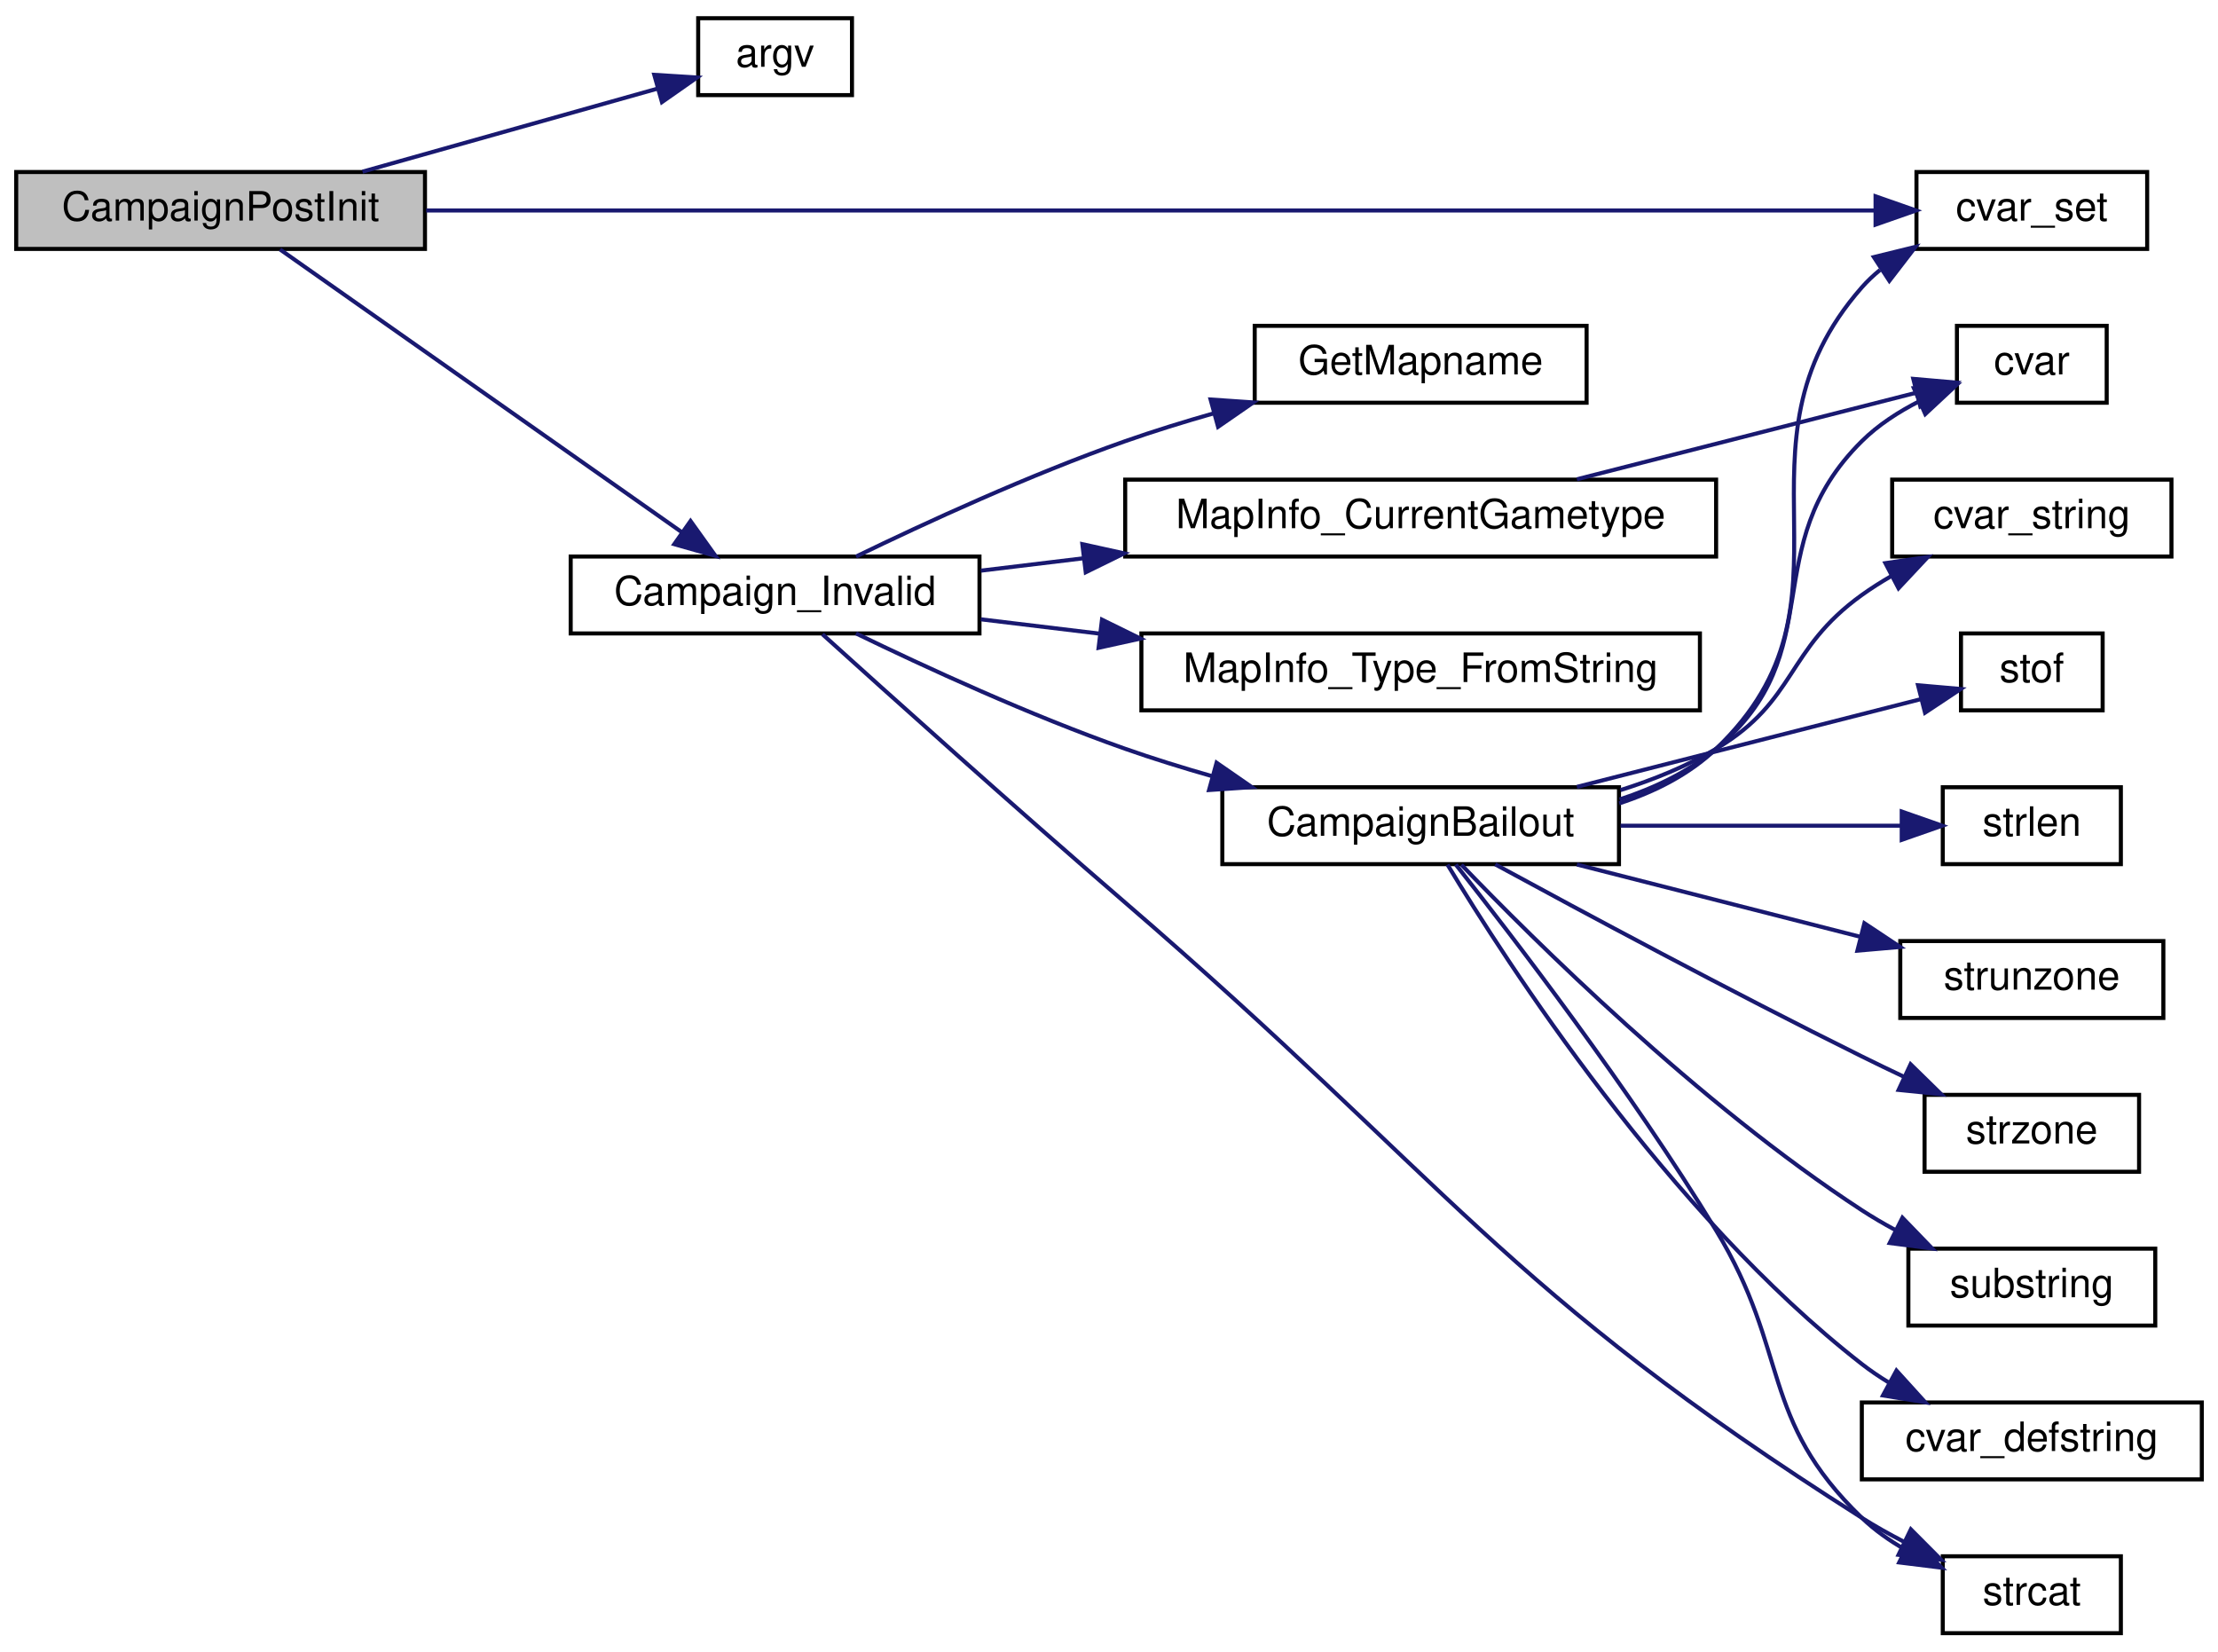
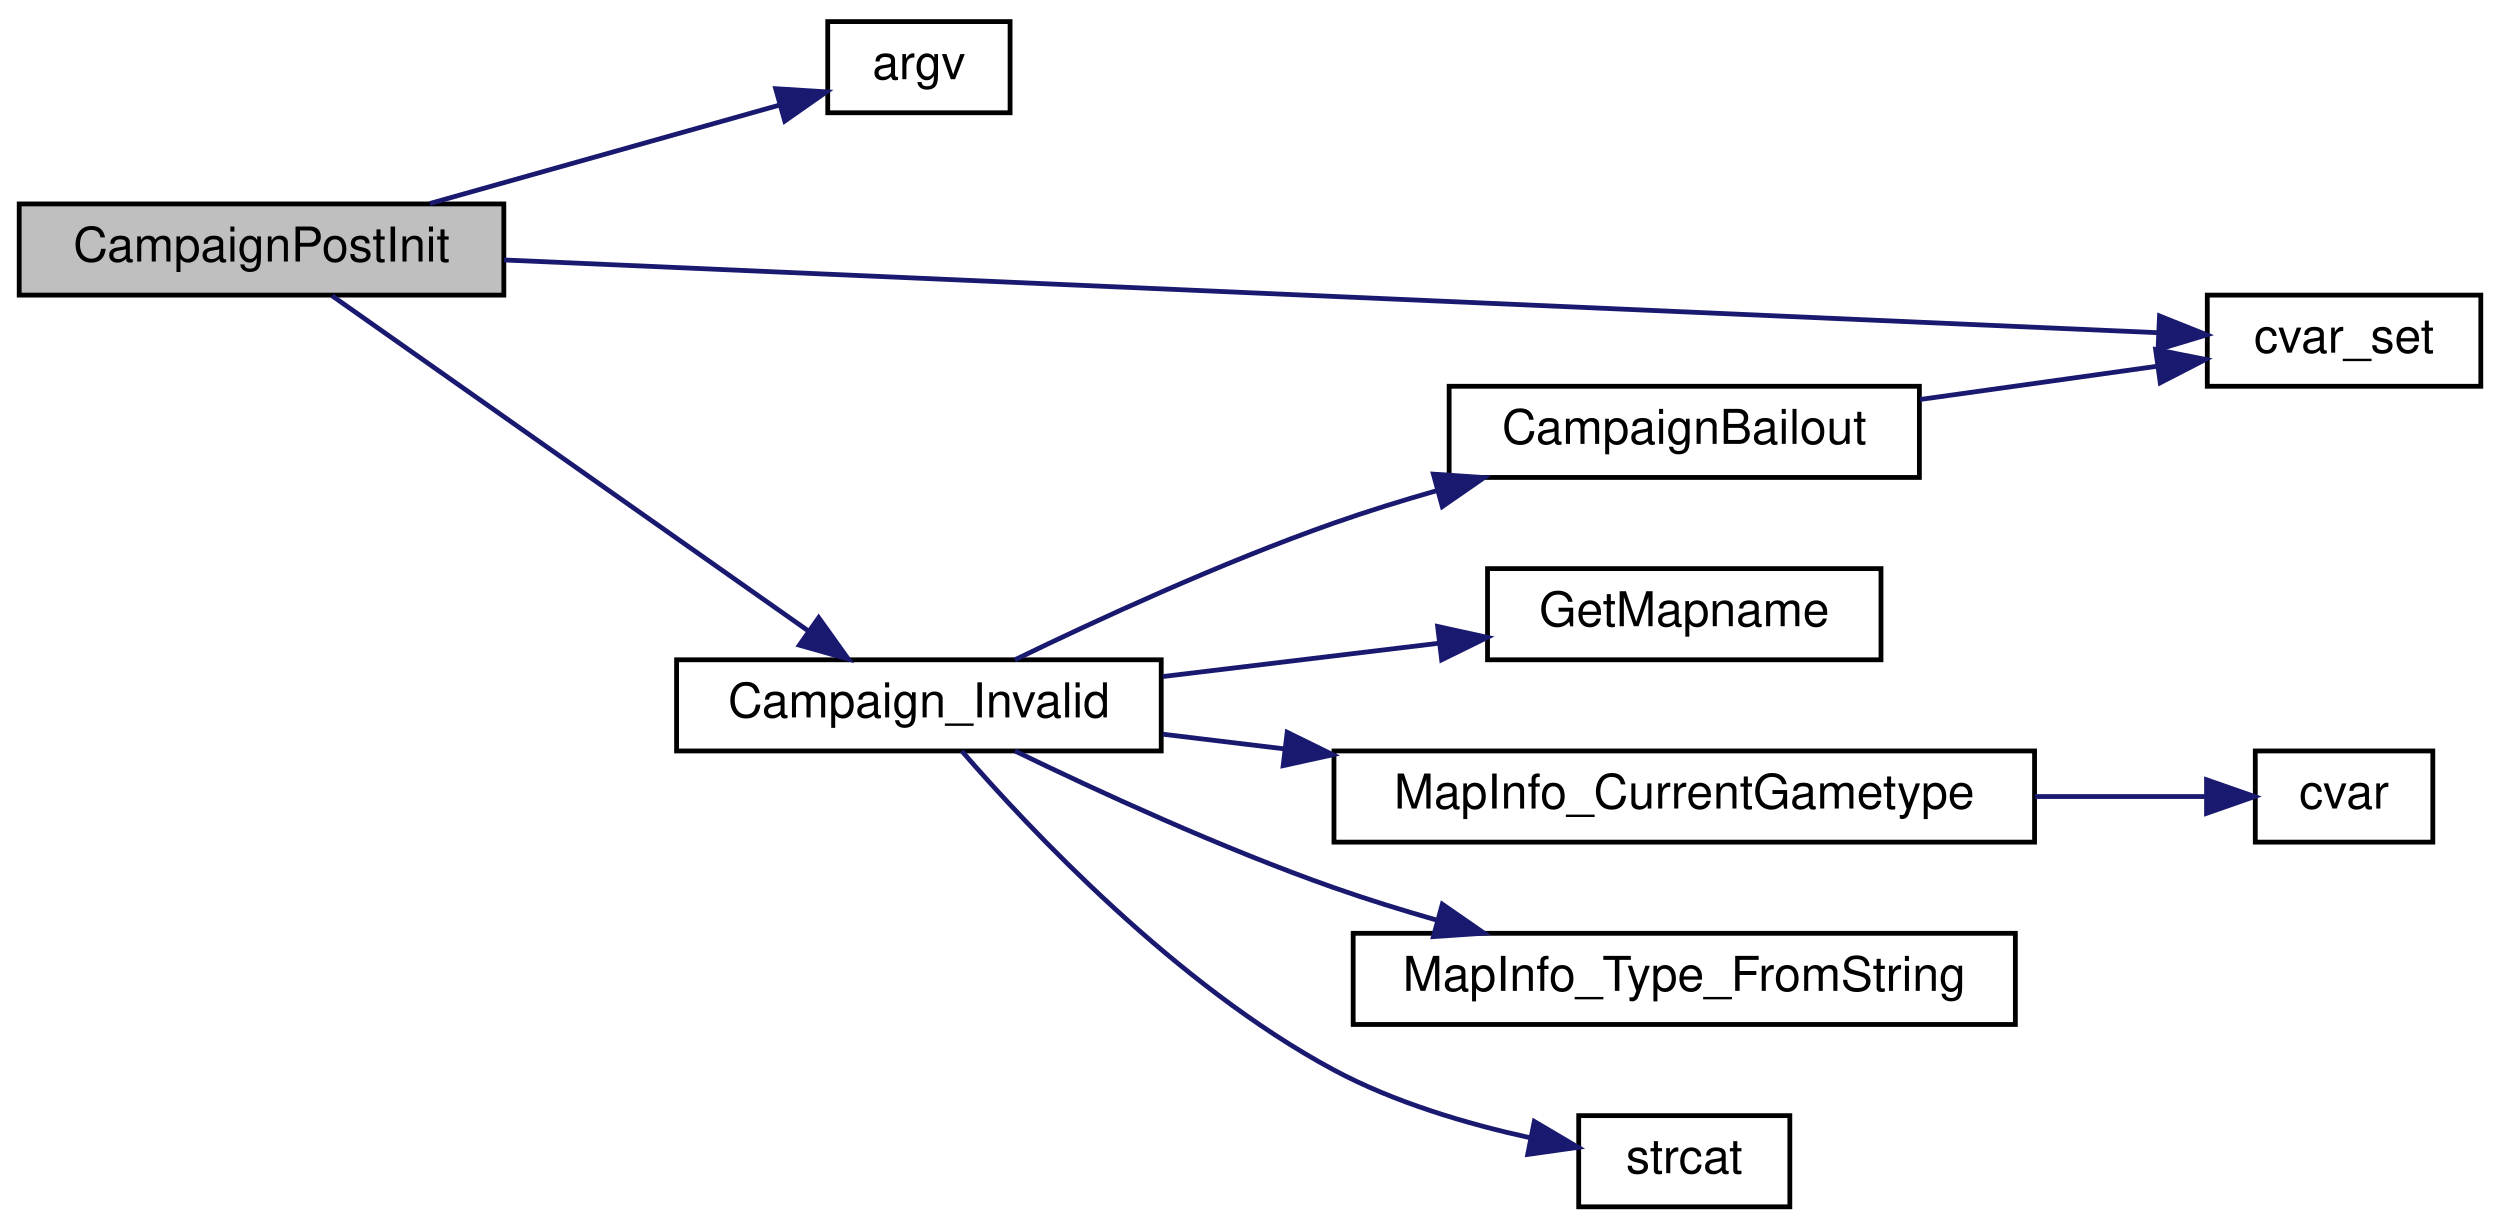
- <svg xmlns="http://www.w3.org/2000/svg" xmlns:xlink="http://www.w3.org/1999/xlink" width="548pt" height="408pt" viewBox="0.00 0.00 548.00 408.00">
-   <g id="graph0" class="graph" transform="scale(1 1) rotate(0) translate(4 404)">
+ <svg xmlns="http://www.w3.org/2000/svg" xmlns:xlink="http://www.w3.org/1999/xlink" width="521pt" height="256pt" viewBox="0.00 0.00 521.00 256.00">
+   <g id="graph0" class="graph" transform="scale(1 1) rotate(0) translate(4 252)">
    <g id="node1" class="node">
-       <polygon fill="#bfbfbf" stroke="black" points="0,-342.5 0,-361.5 101,-361.5 101,-342.5 0,-342.5" />
-       <text text-anchor="middle" x="50.5" y="-349.5" font-family="Helvetica,sans-Serif" font-size="10.00">CampaignPostInit</text>
+       <polygon fill="#bfbfbf" stroke="black" points="0,-190.5 0,-209.5 101,-209.5 101,-190.5 0,-190.5" />
+       <text text-anchor="middle" x="50.5" y="-197.5" font-family="Helvetica,sans-Serif" font-size="10.00">CampaignPostInit</text>
    </g>
    <g id="node2" class="node">
      <g id="a_node2">
        <a xlink:href="../../d8/de2/menudefs_8qc.html#ae3e9d36eda7886f5fe58e5201291dd78" target="_top" xlink:title="argv">
-           <polygon fill="none" stroke="black" points="168.5,-380.5 168.5,-399.5 206.5,-399.5 206.5,-380.5 168.5,-380.5" />
-           <text text-anchor="middle" x="187.5" y="-387.5" font-family="Helvetica,sans-Serif" font-size="10.00">argv</text>
+           <polygon fill="none" stroke="black" points="168.5,-228.5 168.5,-247.5 206.5,-247.5 206.5,-228.5 168.5,-228.5" />
+           <text text-anchor="middle" x="187.5" y="-235.5" font-family="Helvetica,sans-Serif" font-size="10.00">argv</text>
        </a>
      </g>
    </g>
    <g id="edge1" class="edge">
-       <path fill="none" stroke="midnightblue" d="M85.566,-361.589C108.121,-367.938 137.338,-376.162 158.529,-382.127" />
-       <polygon fill="midnightblue" stroke="midnightblue" points="157.649,-385.515 168.223,-384.855 159.546,-378.777 157.649,-385.515" />
+       <path fill="none" stroke="midnightblue" d="M85.566,-209.589C108.121,-215.938 137.338,-224.162 158.529,-230.127" />
+       <polygon fill="midnightblue" stroke="midnightblue" points="157.649,-233.515 168.223,-232.855 159.546,-226.777 157.649,-233.515" />
    </g>
    <g id="node3" class="node">
      <g id="a_node3">
        <a xlink:href="../../de/d75/server_2campaign_8qc.html#abfea39da7117c15c75361680cf612c4b" target="_top" xlink:title="Campaign_Invalid">
-           <polygon fill="none" stroke="black" points="137,-247.5 137,-266.5 238,-266.5 238,-247.5 137,-247.5" />
-           <text text-anchor="middle" x="187.5" y="-254.5" font-family="Helvetica,sans-Serif" font-size="10.00">Campaign_Invalid</text>
+           <polygon fill="none" stroke="black" points="137,-95.5 137,-114.5 238,-114.5 238,-95.5 137,-95.5" />
+           <text text-anchor="middle" x="187.5" y="-102.5" font-family="Helvetica,sans-Serif" font-size="10.00">Campaign_Invalid</text>
        </a>
      </g>
    </g>
    <g id="edge2" class="edge">
-       <path fill="none" stroke="midnightblue" d="M65.187,-342.368C88.535,-325.938 136.258,-292.355 164.388,-272.561" />
-       <polygon fill="midnightblue" stroke="midnightblue" points="166.612,-275.275 172.776,-266.657 162.584,-269.55 166.612,-275.275" />
+       <path fill="none" stroke="midnightblue" d="M65.187,-190.368C88.535,-173.938 136.258,-140.355 164.388,-120.561" />
+       <polygon fill="midnightblue" stroke="midnightblue" points="166.612,-123.275 172.776,-114.657 162.584,-117.55 166.612,-123.275" />
    </g>
-     <g id="node7" class="node">
-       <g id="a_node7">
+     <g id="node5" class="node">
+       <g id="a_node5">
        <a xlink:href="../../d8/de2/menudefs_8qc.html#a0b350379da8a7002dee40a3598bf33c3" target="_top" xlink:title="cvar_set">
-           <polygon fill="none" stroke="black" points="469.5,-342.5 469.5,-361.5 526.5,-361.5 526.5,-342.5 469.5,-342.5" />
-           <text text-anchor="middle" x="498" y="-349.5" font-family="Helvetica,sans-Serif" font-size="10.00">cvar_set</text>
+           <polygon fill="none" stroke="black" points="456,-171.5 456,-190.5 513,-190.5 513,-171.5 456,-171.5" />
+           <text text-anchor="middle" x="484.5" y="-178.5" font-family="Helvetica,sans-Serif" font-size="10.00">cvar_set</text>
        </a>
      </g>
    </g>
-     <g id="edge19" class="edge">
-       <path fill="none" stroke="midnightblue" d="M101.308,-352C191.269,-352 378.955,-352 459.244,-352" />
-       <polygon fill="midnightblue" stroke="midnightblue" points="459.391,-355.5 469.391,-352 459.391,-348.5 459.391,-355.5" />
+     <g id="edge10" class="edge">
+       <path fill="none" stroke="midnightblue" d="M101.056,-197.82C188.264,-193.985 367.318,-186.11 445.534,-182.67" />
+       <polygon fill="midnightblue" stroke="midnightblue" points="446.045,-186.151 455.881,-182.215 445.737,-179.158 446.045,-186.151" />
    </g>
    <g id="node4" class="node">
      <g id="a_node4">
        <a xlink:href="../../de/d75/server_2campaign_8qc.html#ae3841e7cf893366d3376a80f43c1f2a3" target="_top" xlink:title="CampaignBailout">
-           <polygon fill="none" stroke="black" points="298,-190.5 298,-209.5 396,-209.5 396,-190.5 298,-190.5" />
-           <text text-anchor="middle" x="347" y="-197.5" font-family="Helvetica,sans-Serif" font-size="10.00">CampaignBailout</text>
+           <polygon fill="none" stroke="black" points="298,-152.5 298,-171.5 396,-171.5 396,-152.5 298,-152.5" />
+           <text text-anchor="middle" x="347" y="-159.5" font-family="Helvetica,sans-Serif" font-size="10.00">CampaignBailout</text>
        </a>
      </g>
    </g>
    <g id="edge3" class="edge">
-       <path fill="none" stroke="midnightblue" d="M207.499,-247.499C224.593,-239.207 250.554,-227.244 274,-219 280.875,-216.582 288.214,-214.308 295.479,-212.232" />
-       <polygon fill="midnightblue" stroke="midnightblue" points="296.579,-215.559 305.289,-209.527 294.719,-208.811 296.579,-215.559" />
+       <path fill="none" stroke="midnightblue" d="M207.499,-114.501C224.593,-122.793 250.554,-134.756 274,-143 280.875,-145.418 288.214,-147.692 295.479,-149.768" />
+       <polygon fill="midnightblue" stroke="midnightblue" points="294.719,-153.189 305.289,-152.473 296.579,-146.441 294.719,-153.189" />
+     </g>
+     <g id="node6" class="node">
+       <g id="a_node6">
+         <a xlink:href="../../db/dcc/g__world_8qc.html#a1330c9208470a4800fb84c8810728bcb" target="_top" xlink:title="GetMapname">
+           <polygon fill="none" stroke="black" points="306,-114.5 306,-133.5 388,-133.5 388,-114.5 306,-114.5" />
+           <text text-anchor="middle" x="347" y="-121.5" font-family="Helvetica,sans-Serif" font-size="10.00">GetMapname</text>
+         </a>
+       </g>
+     </g>
+     <g id="edge5" class="edge">
+       <path fill="none" stroke="midnightblue" d="M238.334,-111.012C256.736,-113.232 277.584,-115.747 296,-117.968" />
+       <polygon fill="midnightblue" stroke="midnightblue" points="295.603,-121.446 305.951,-119.169 296.442,-114.496 295.603,-121.446" />
+     </g>
+     <g id="node7" class="node">
+       <g id="a_node7">
+         <a xlink:href="../../d3/d46/mapinfo_8qc.html#a799a2e72317c8785c4b259a1c568548e" target="_top" xlink:title="MapInfo_CurrentGametype">
+           <polygon fill="none" stroke="black" points="274,-76.5 274,-95.5 420,-95.5 420,-76.5 274,-76.5" />
+           <text text-anchor="middle" x="347" y="-83.5" font-family="Helvetica,sans-Serif" font-size="10.00">MapInfo_CurrentGametype</text>
+         </a>
+       </g>
+     </g>
+     <g id="edge6" class="edge">
+       <path fill="none" stroke="midnightblue" d="M238.334,-98.988C246.431,-98.011 255.001,-96.978 263.63,-95.937" />
+       <polygon fill="midnightblue" stroke="midnightblue" points="264.252,-99.387 273.761,-94.715 263.414,-92.438 264.252,-99.387" />
+     </g>
+     <g id="node9" class="node">
+       <g id="a_node9">
+         <a xlink:href="../../d3/d46/mapinfo_8qc.html#a53b66fae314481e51e65359a8313f685" target="_top" xlink:title="MapInfo_Type_FromString">
+           <polygon fill="none" stroke="black" points="278,-38.5 278,-57.5 416,-57.5 416,-38.5 278,-38.5" />
+           <text text-anchor="middle" x="347" y="-45.5" font-family="Helvetica,sans-Serif" font-size="10.00">MapInfo_Type_FromString</text>
+         </a>
+       </g>
+     </g>
+     <g id="edge8" class="edge">
+       <path fill="none" stroke="midnightblue" d="M207.499,-95.499C224.593,-87.207 250.554,-75.244 274,-67 280.875,-64.582 288.214,-62.308 295.479,-60.232" />
+       <polygon fill="midnightblue" stroke="midnightblue" points="296.579,-63.559 305.289,-57.527 294.719,-56.811 296.579,-63.559" />
    </g>
    <g id="node10" class="node">
      <g id="a_node10">
        <a xlink:href="../../d9/d09/notifications_2all_8inc.html#ad04f6b1a4889674503c3cdad58c55da1" target="_top" xlink:title="strcat">
-           <polygon fill="none" stroke="black" points="476,-0.5 476,-19.5 520,-19.5 520,-0.5 476,-0.5" />
-           <text text-anchor="middle" x="498" y="-7.5" font-family="Helvetica,sans-Serif" font-size="10.00">strcat</text>
+           <polygon fill="none" stroke="black" points="325,-0.5 325,-19.5 369,-19.5 369,-0.5 325,-0.5" />
+           <text text-anchor="middle" x="347" y="-7.5" font-family="Helvetica,sans-Serif" font-size="10.00">strcat</text>
        </a>
      </g>
    </g>
-     <g id="edge18" class="edge">
-       <path fill="none" stroke="midnightblue" d="M199.204,-247.295C215.303,-232.741 246.768,-204.465 274,-181 353.838,-112.206 366.984,-85.417 456,-29 459.239,-26.947 462.735,-24.986 466.273,-23.156" />
-       <polygon fill="midnightblue" stroke="midnightblue" points="468.111,-26.154 475.585,-18.645 465.06,-19.855 468.111,-26.154" />
-     </g>
-     <g id="node15" class="node">
-       <g id="a_node15">
-         <a xlink:href="../../db/dcc/g__world_8qc.html#a1330c9208470a4800fb84c8810728bcb" target="_top" xlink:title="GetMapname">
-           <polygon fill="none" stroke="black" points="306,-304.5 306,-323.5 388,-323.5 388,-304.5 306,-304.5" />
-           <text text-anchor="middle" x="347" y="-311.5" font-family="Helvetica,sans-Serif" font-size="10.00">GetMapname</text>
-         </a>
-       </g>
-     </g>
-     <g id="edge14" class="edge">
-       <path fill="none" stroke="midnightblue" d="M207.499,-266.501C224.593,-274.793 250.554,-286.756 274,-295 281.038,-297.475 288.562,-299.799 295.996,-301.916" />
-       <polygon fill="midnightblue" stroke="midnightblue" points="295.096,-305.298 305.666,-304.573 296.951,-298.548 295.096,-305.298" />
-     </g>
-     <g id="node16" class="node">
-       <g id="a_node16">
-         <a xlink:href="../../d3/d46/mapinfo_8qc.html#a799a2e72317c8785c4b259a1c568548e" target="_top" xlink:title="MapInfo_CurrentGametype">
-           <polygon fill="none" stroke="black" points="274,-266.5 274,-285.5 420,-285.5 420,-266.5 274,-266.5" />
-           <text text-anchor="middle" x="347" y="-273.5" font-family="Helvetica,sans-Serif" font-size="10.00">MapInfo_CurrentGametype</text>
-         </a>
-       </g>
-     </g>
-     <g id="edge15" class="edge">
-       <path fill="none" stroke="midnightblue" d="M238.334,-263.012C246.431,-263.988 255.001,-265.022 263.63,-266.063" />
-       <polygon fill="midnightblue" stroke="midnightblue" points="263.414,-269.563 273.761,-267.285 264.252,-262.613 263.414,-269.563" />
-     </g>
-     <g id="node17" class="node">
-       <g id="a_node17">
-         <a xlink:href="../../d3/d46/mapinfo_8qc.html#a53b66fae314481e51e65359a8313f685" target="_top" xlink:title="MapInfo_Type_FromString">
-           <polygon fill="none" stroke="black" points="278,-228.5 278,-247.5 416,-247.5 416,-228.5 278,-228.5" />
-           <text text-anchor="middle" x="347" y="-235.5" font-family="Helvetica,sans-Serif" font-size="10.00">MapInfo_Type_FromString</text>
-         </a>
-       </g>
-     </g>
-     <g id="edge17" class="edge">
-       <path fill="none" stroke="midnightblue" d="M238.334,-250.988C247.729,-249.855 257.762,-248.645 267.784,-247.436" />
-       <polygon fill="midnightblue" stroke="midnightblue" points="268.268,-250.903 277.777,-246.23 267.43,-243.953 268.268,-250.903" />
-     </g>
-     <g id="node5" class="node">
-       <g id="a_node5">
-         <a xlink:href="../../d8/de2/menudefs_8qc.html#a47b9823939aa0a157d1bede7847cb488" target="_top" xlink:title="cvar">
-           <polygon fill="none" stroke="black" points="479.5,-304.5 479.5,-323.5 516.5,-323.5 516.5,-304.5 479.5,-304.5" />
-           <text text-anchor="middle" x="498" y="-311.5" font-family="Helvetica,sans-Serif" font-size="10.00">cvar</text>
-         </a>
-       </g>
+     <g id="edge9" class="edge">
+       <path fill="none" stroke="midnightblue" d="M196.428,-95.498C210.41,-79.363 241.097,-46.648 274,-29 286.585,-22.25 301.716,-17.787 314.852,-14.895" />
+       <polygon fill="midnightblue" stroke="midnightblue" points="315.749,-18.285 324.872,-12.898 314.381,-11.42 315.749,-18.285" />
    </g>
    <g id="edge4" class="edge">
-       <path fill="none" stroke="midnightblue" d="M396.144,-206.479C404.745,-209.292 413.139,-213.3 420,-219 448.749,-242.884 429.46,-268.683 456,-295 460.039,-299.005 465.078,-302.265 470.228,-304.882" />
-       <polygon fill="midnightblue" stroke="midnightblue" points="468.86,-308.103 479.423,-308.917 471.673,-301.694 468.86,-308.103" />
-     </g>
-     <g id="node6" class="node">
-       <g id="a_node6">
-         <a xlink:href="../../d8/de2/menudefs_8qc.html#ad9529df35f16daeafe8583b1ab2b42b8" target="_top" xlink:title="cvar_defstring">
-           <polygon fill="none" stroke="black" points="456,-38.5 456,-57.5 540,-57.5 540,-38.5 456,-38.5" />
-           <text text-anchor="middle" x="498" y="-45.5" font-family="Helvetica,sans-Serif" font-size="10.00">cvar_defstring</text>
-         </a>
-       </g>
-     </g>
-     <g id="edge5" class="edge">
-       <path fill="none" stroke="midnightblue" d="M353.631,-190.38C367.966,-166.596 408.115,-104.268 456,-67 458.059,-65.398 460.274,-63.891 462.571,-62.483" />
-       <polygon fill="midnightblue" stroke="midnightblue" points="464.556,-65.387 471.674,-57.539 461.216,-59.236 464.556,-65.387" />
-     </g>
-     <g id="edge6" class="edge">
-       <path fill="none" stroke="midnightblue" d="M396.048,-205.504C404.859,-208.385 413.356,-212.667 420,-219 458.459,-255.661 420.911,-293.102 456,-333 457.36,-334.546 458.872,-335.975 460.491,-337.295" />
-       <polygon fill="midnightblue" stroke="midnightblue" points="458.975,-340.485 469.264,-343.016 462.799,-334.621 458.975,-340.485" />
+       <path fill="none" stroke="midnightblue" d="M396.154,-168.752C412.347,-171.023 430.174,-173.523 445.477,-175.668" />
+       <polygon fill="midnightblue" stroke="midnightblue" points="445.228,-179.168 455.617,-177.09 446.2,-172.235 445.228,-179.168" />
    </g>
    <g id="node8" class="node">
      <g id="a_node8">
-         <a xlink:href="../../d8/de2/menudefs_8qc.html#a6f8c7ef6ee4a4d851aaa5fd1789eab9a" target="_top" xlink:title="cvar_string">
-           <polygon fill="none" stroke="black" points="463.5,-266.5 463.5,-285.5 532.5,-285.5 532.5,-266.5 463.5,-266.5" />
-           <text text-anchor="middle" x="498" y="-273.5" font-family="Helvetica,sans-Serif" font-size="10.00">cvar_string</text>
+         <a xlink:href="../../d8/de2/menudefs_8qc.html#a47b9823939aa0a157d1bede7847cb488" target="_top" xlink:title="cvar">
+           <polygon fill="none" stroke="black" points="466,-76.5 466,-95.5 503,-95.5 503,-76.5 466,-76.5" />
+           <text text-anchor="middle" x="484.5" y="-83.5" font-family="Helvetica,sans-Serif" font-size="10.00">cvar</text>
        </a>
      </g>
    </g>
    <g id="edge7" class="edge">
-       <path fill="none" stroke="midnightblue" d="M396.361,-208.79C404.573,-211.38 412.772,-214.714 420,-219 440.011,-230.865 437.109,-243.422 456,-257 458.329,-258.674 460.829,-260.258 463.404,-261.742" />
-       <polygon fill="midnightblue" stroke="midnightblue" points="461.823,-264.865 472.306,-266.397 465.066,-258.661 461.823,-264.865" />
-     </g>
-     <g id="node9" class="node">
-       <g id="a_node9">
-         <a xlink:href="../../d8/de2/menudefs_8qc.html#a2f6d3020689c0e872cfb455d0b2cbd4a" target="_top" xlink:title="stof">
-           <polygon fill="none" stroke="black" points="480.5,-228.5 480.5,-247.5 515.5,-247.5 515.5,-228.5 480.5,-228.5" />
-           <text text-anchor="middle" x="498" y="-235.5" font-family="Helvetica,sans-Serif" font-size="10.00">stof</text>
-         </a>
-       </g>
-     </g>
-     <g id="edge8" class="edge">
-       <path fill="none" stroke="midnightblue" d="M385.599,-209.589C412.064,-216.339 446.842,-225.208 470.449,-231.229" />
-       <polygon fill="midnightblue" stroke="midnightblue" points="469.885,-234.697 480.44,-233.777 471.615,-227.914 469.885,-234.697" />
-     </g>
-     <g id="edge9" class="edge">
-       <path fill="none" stroke="midnightblue" d="M355.676,-190.411C369.445,-172.988 398.871,-134.723 420,-100 438.391,-69.776 430.545,-53.572 456,-29 459.112,-25.997 462.784,-23.405 466.632,-21.189" />
-       <polygon fill="midnightblue" stroke="midnightblue" points="468.337,-24.25 475.746,-16.677 465.231,-17.977 468.337,-24.25" />
-     </g>
-     <g id="node11" class="node">
-       <g id="a_node11">
-         <a xlink:href="../../d8/de2/menudefs_8qc.html#a274680f571a231ddf29421b93d434bfa" target="_top" xlink:title="strlen">
-           <polygon fill="none" stroke="black" points="476,-190.5 476,-209.5 520,-209.5 520,-190.5 476,-190.5" />
-           <text text-anchor="middle" x="498" y="-197.5" font-family="Helvetica,sans-Serif" font-size="10.00">strlen</text>
-         </a>
-       </g>
-     </g>
-     <g id="edge10" class="edge">
-       <path fill="none" stroke="midnightblue" d="M396.376,-200C419.137,-200 445.624,-200 465.708,-200" />
-       <polygon fill="midnightblue" stroke="midnightblue" points="465.857,-203.5 475.857,-200 465.857,-196.5 465.857,-203.5" />
-     </g>
-     <g id="node12" class="node">
-       <g id="a_node12">
-         <a xlink:href="../../d8/de2/menudefs_8qc.html#ab64c3a0e7d347975b8b7a5cd17ab0113" target="_top" xlink:title="strunzone">
-           <polygon fill="none" stroke="black" points="465.5,-152.5 465.5,-171.5 530.5,-171.5 530.5,-152.5 465.5,-152.5" />
-           <text text-anchor="middle" x="498" y="-159.5" font-family="Helvetica,sans-Serif" font-size="10.00">strunzone</text>
-         </a>
-       </g>
-     </g>
-     <g id="edge11" class="edge">
-       <path fill="none" stroke="midnightblue" d="M385.599,-190.411C406.981,-184.958 433.788,-178.121 455.747,-172.521" />
-       <polygon fill="midnightblue" stroke="midnightblue" points="456.633,-175.907 465.458,-170.044 454.903,-169.124 456.633,-175.907" />
-     </g>
-     <g id="node13" class="node">
-       <g id="a_node13">
-         <a xlink:href="../../d8/de2/menudefs_8qc.html#ae06db7c87845d853670a09a1d487b1db" target="_top" xlink:title="strzone">
-           <polygon fill="none" stroke="black" points="471.5,-114.5 471.5,-133.5 524.5,-133.5 524.5,-114.5 471.5,-114.5" />
-           <text text-anchor="middle" x="498" y="-121.5" font-family="Helvetica,sans-Serif" font-size="10.00">strzone</text>
-         </a>
-       </g>
-     </g>
-     <g id="edge12" class="edge">
-       <path fill="none" stroke="midnightblue" d="M365.441,-190.439C386.673,-178.882 423.701,-158.994 456,-143 459.361,-141.335 462.897,-139.63 466.426,-137.957" />
-       <polygon fill="midnightblue" stroke="midnightblue" points="468.047,-141.062 475.621,-133.654 465.08,-134.722 468.047,-141.062" />
-     </g>
-     <g id="node14" class="node">
-       <g id="a_node14">
-         <a xlink:href="../../d8/de2/menudefs_8qc.html#a40f6c65c8bbcfa51df783f2809a2502b" target="_top" xlink:title="substring">
-           <polygon fill="none" stroke="black" points="467.5,-76.5 467.5,-95.5 528.5,-95.5 528.5,-76.5 467.5,-76.5" />
-           <text text-anchor="middle" x="498" y="-83.5" font-family="Helvetica,sans-Serif" font-size="10.00">substring</text>
-         </a>
-       </g>
-     </g>
-     <g id="edge13" class="edge">
-       <path fill="none" stroke="midnightblue" d="M357.067,-190.353C374.744,-171.95 415.626,-131.319 456,-105 458.61,-103.298 461.398,-101.667 464.244,-100.126" />
-       <polygon fill="midnightblue" stroke="midnightblue" points="466.028,-103.147 473.394,-95.532 462.887,-96.891 466.028,-103.147" />
-     </g>
-     <g id="edge16" class="edge">
-       <path fill="none" stroke="midnightblue" d="M385.599,-285.589C411.733,-292.254 445.972,-300.986 469.557,-307.001" />
-       <polygon fill="midnightblue" stroke="midnightblue" points="468.713,-310.398 479.267,-309.478 470.442,-303.615 468.713,-310.398" />
+       <path fill="none" stroke="midnightblue" d="M420.114,-86C432.779,-86 445.24,-86 455.717,-86" />
+       <polygon fill="midnightblue" stroke="midnightblue" points="455.841,-89.5 465.841,-86 455.841,-82.5 455.841,-89.5" />
    </g>
  </g>
</svg>
